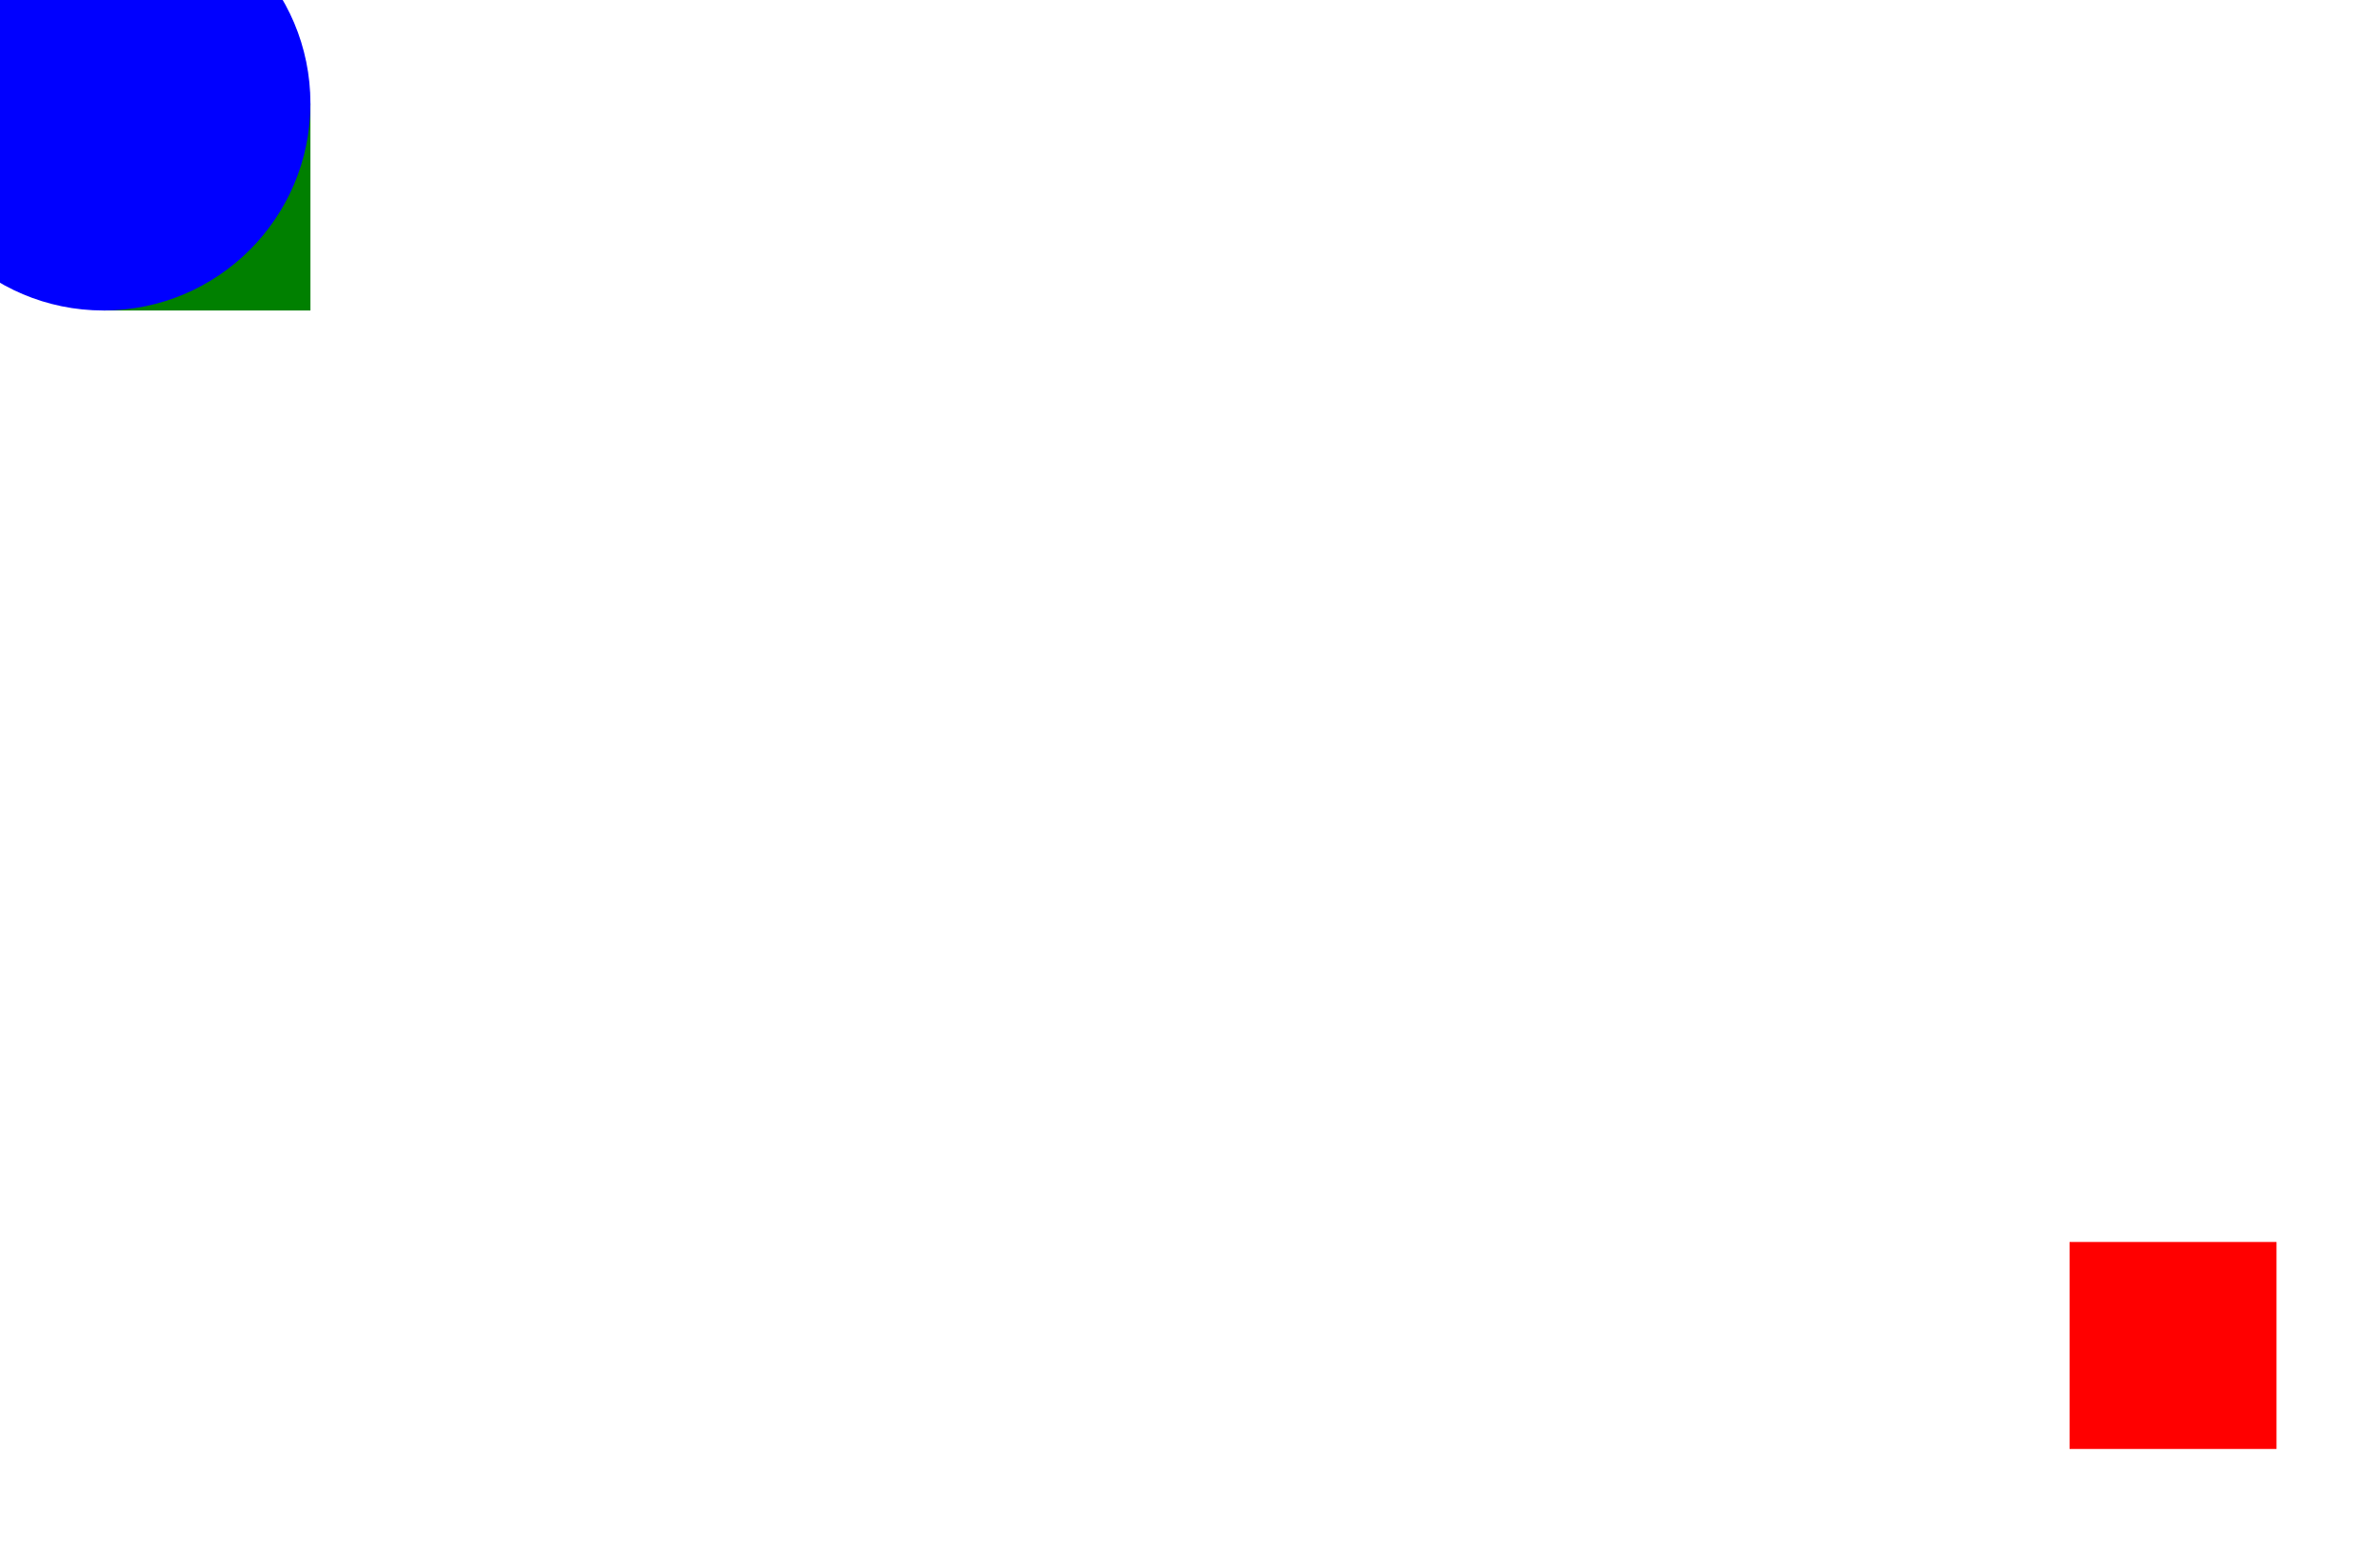
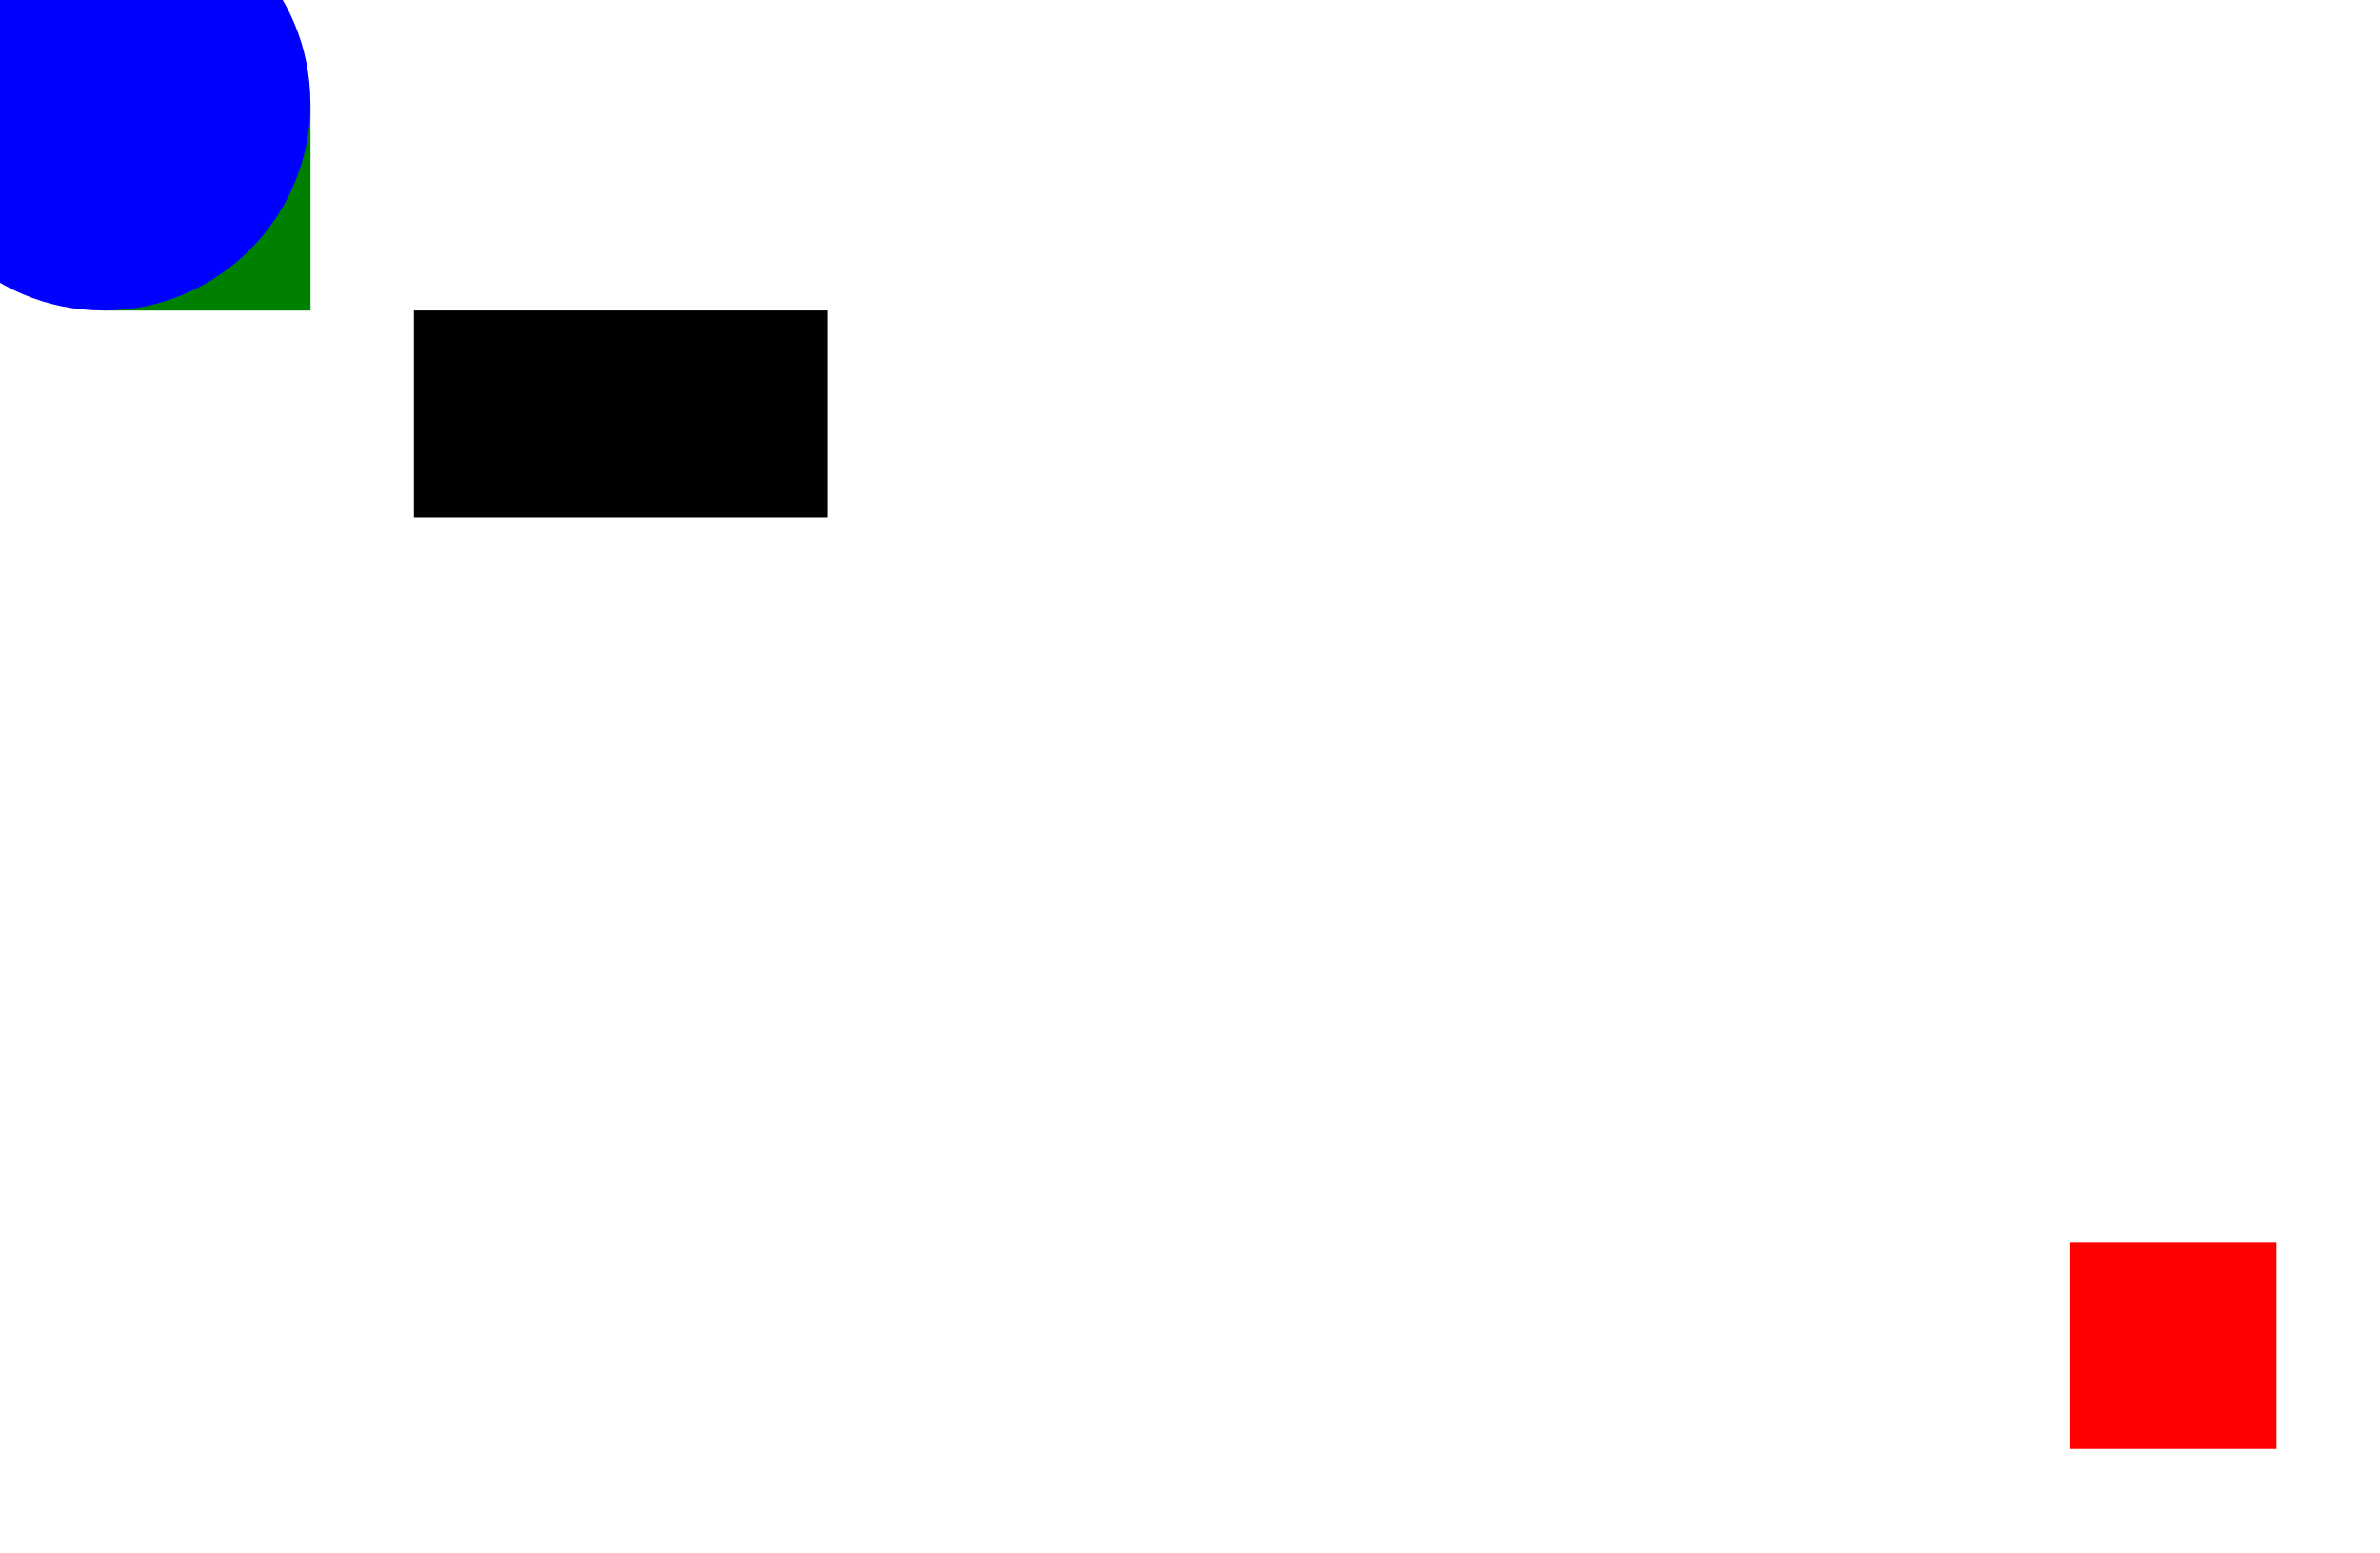
<svg>
  <rect x="5" y="5" width="10" height="10" fill="green" />
+   <rect x="5" y="5" width="10" height="10" fill="green" />
  <circle cx="5" cy="5" r="10" fill="blue" />
-   <rect x="100" y="60" width="10" height="10" fill="red" />
+   <rect x="100" y="60" width="10" height="10" fill="red" stroke-width="25" />
+   <line x1="20" y1="20" x2="40" y2="20" fill="purple" stroke="black" stroke-width="10" />
</svg>
